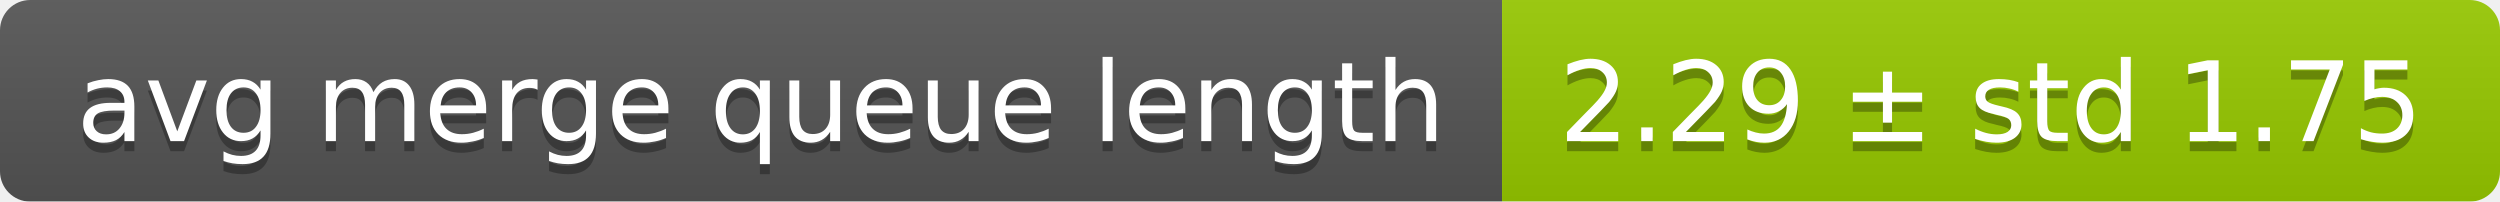
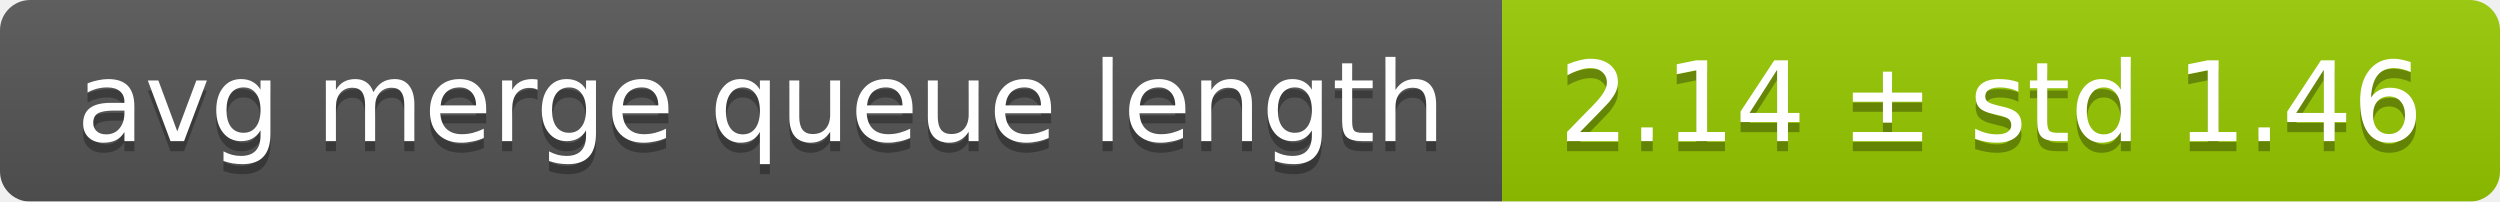
<svg xmlns="http://www.w3.org/2000/svg" width="248" height="20">
  <linearGradient id="smooth" x2="0" y2="100%">
    <stop offset="0" stop-color="#bbb" stop-opacity=".1" />
    <stop offset="1" stop-opacity=".1" />
  </linearGradient>
  <mask id="round">
    <rect width="248" height="20" rx="3" fill="#fff" />
  </mask>
  <g mask="url(#round)">
    <rect width="149" height="20" fill="#555" />
    <rect x="149" width="99" height="20" fill="#97ca00" />
    <rect width="248" height="20" fill="url(#smooth)" />
  </g>
  <g fill="#fff" text-anchor="middle" font-family="DejaVu Sans,Verdana,Geneva,sans-serif" font-size="11">
    <text x="75.5" y="15" fill="#010101" fill-opacity=".3">avg merge queue length</text>
    <text x="75.5" y="14">avg merge queue length</text>
-     <text x="197.5" y="15" fill="#010101" fill-opacity=".3">2.29 ± std 1.75</text>
-     <text x="197.5" y="14">2.29 ± std 1.75</text>
+     <text x="197.5" y="15" fill="#010101" fill-opacity=".3">2.14 ± std 1.46</text>
+     <text x="197.5" y="14">2.14 ± std 1.46</text>
  </g>
</svg>
